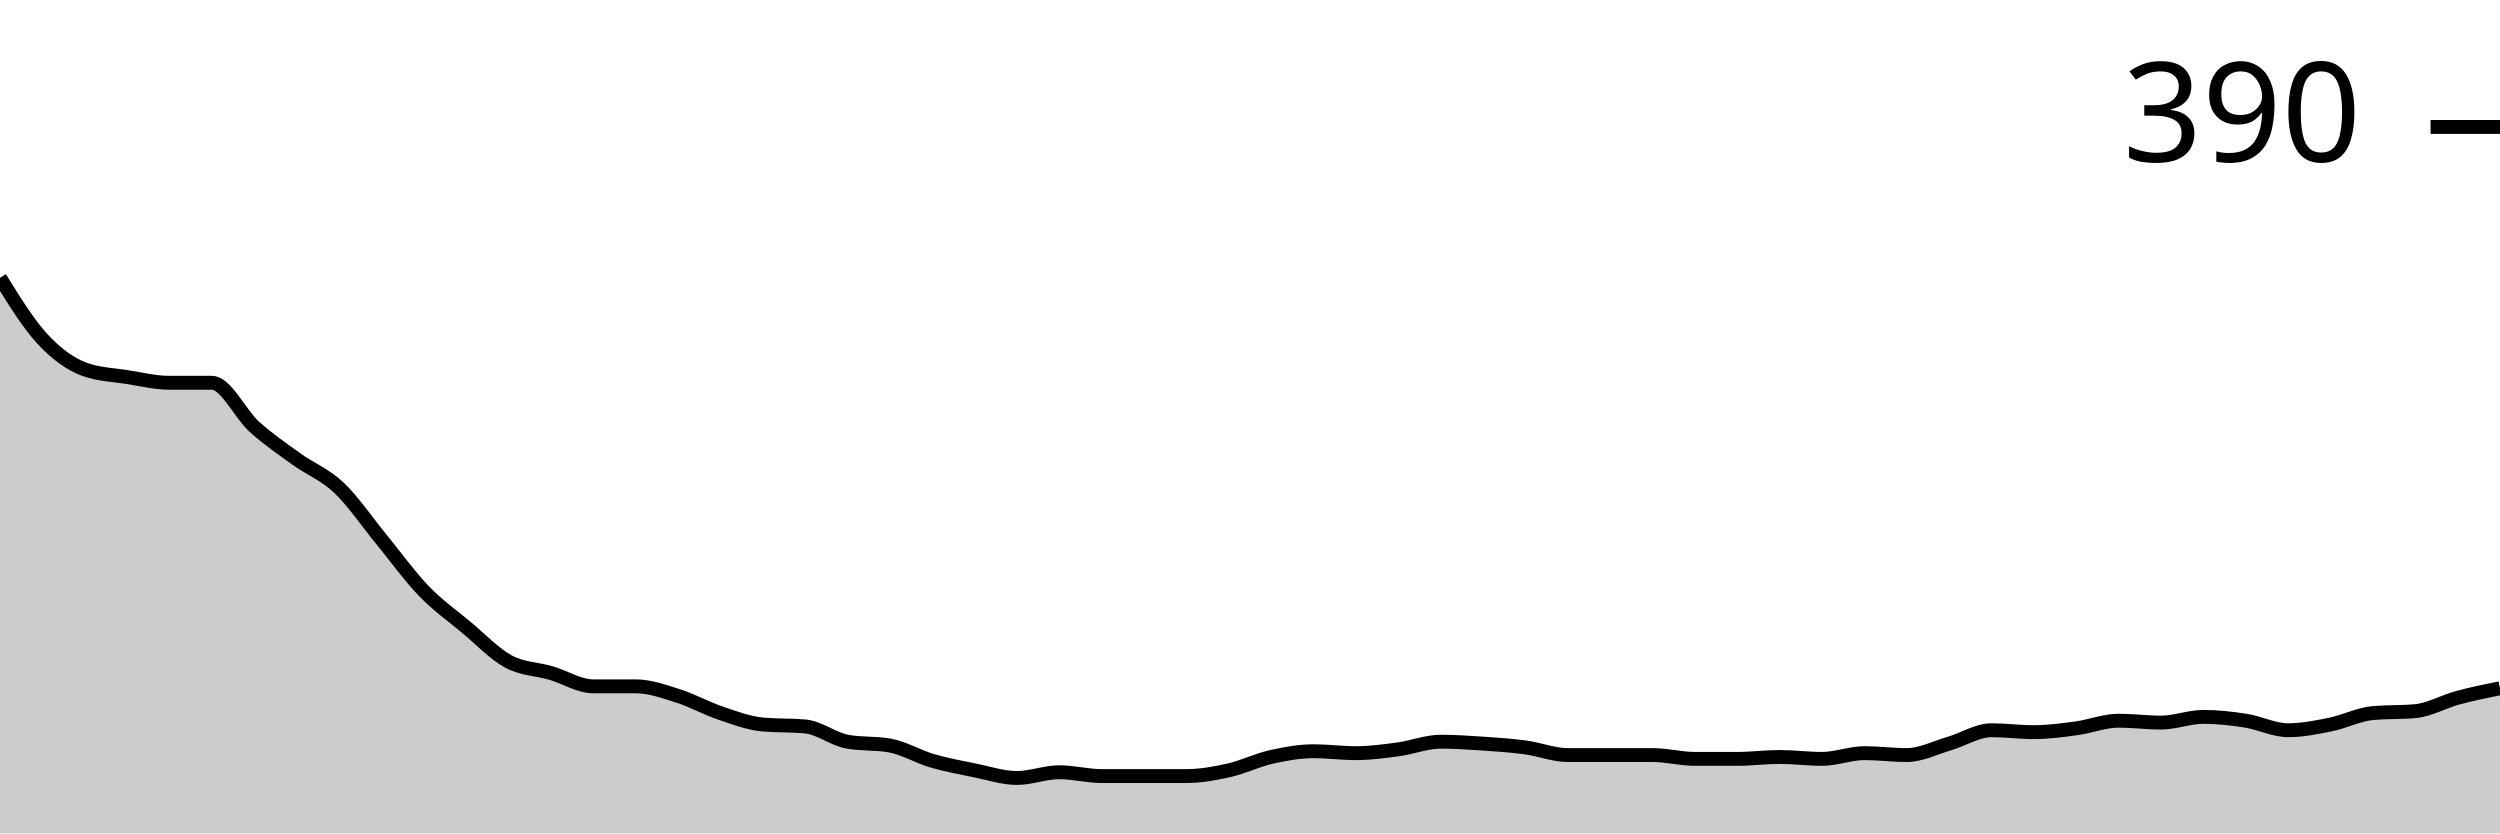
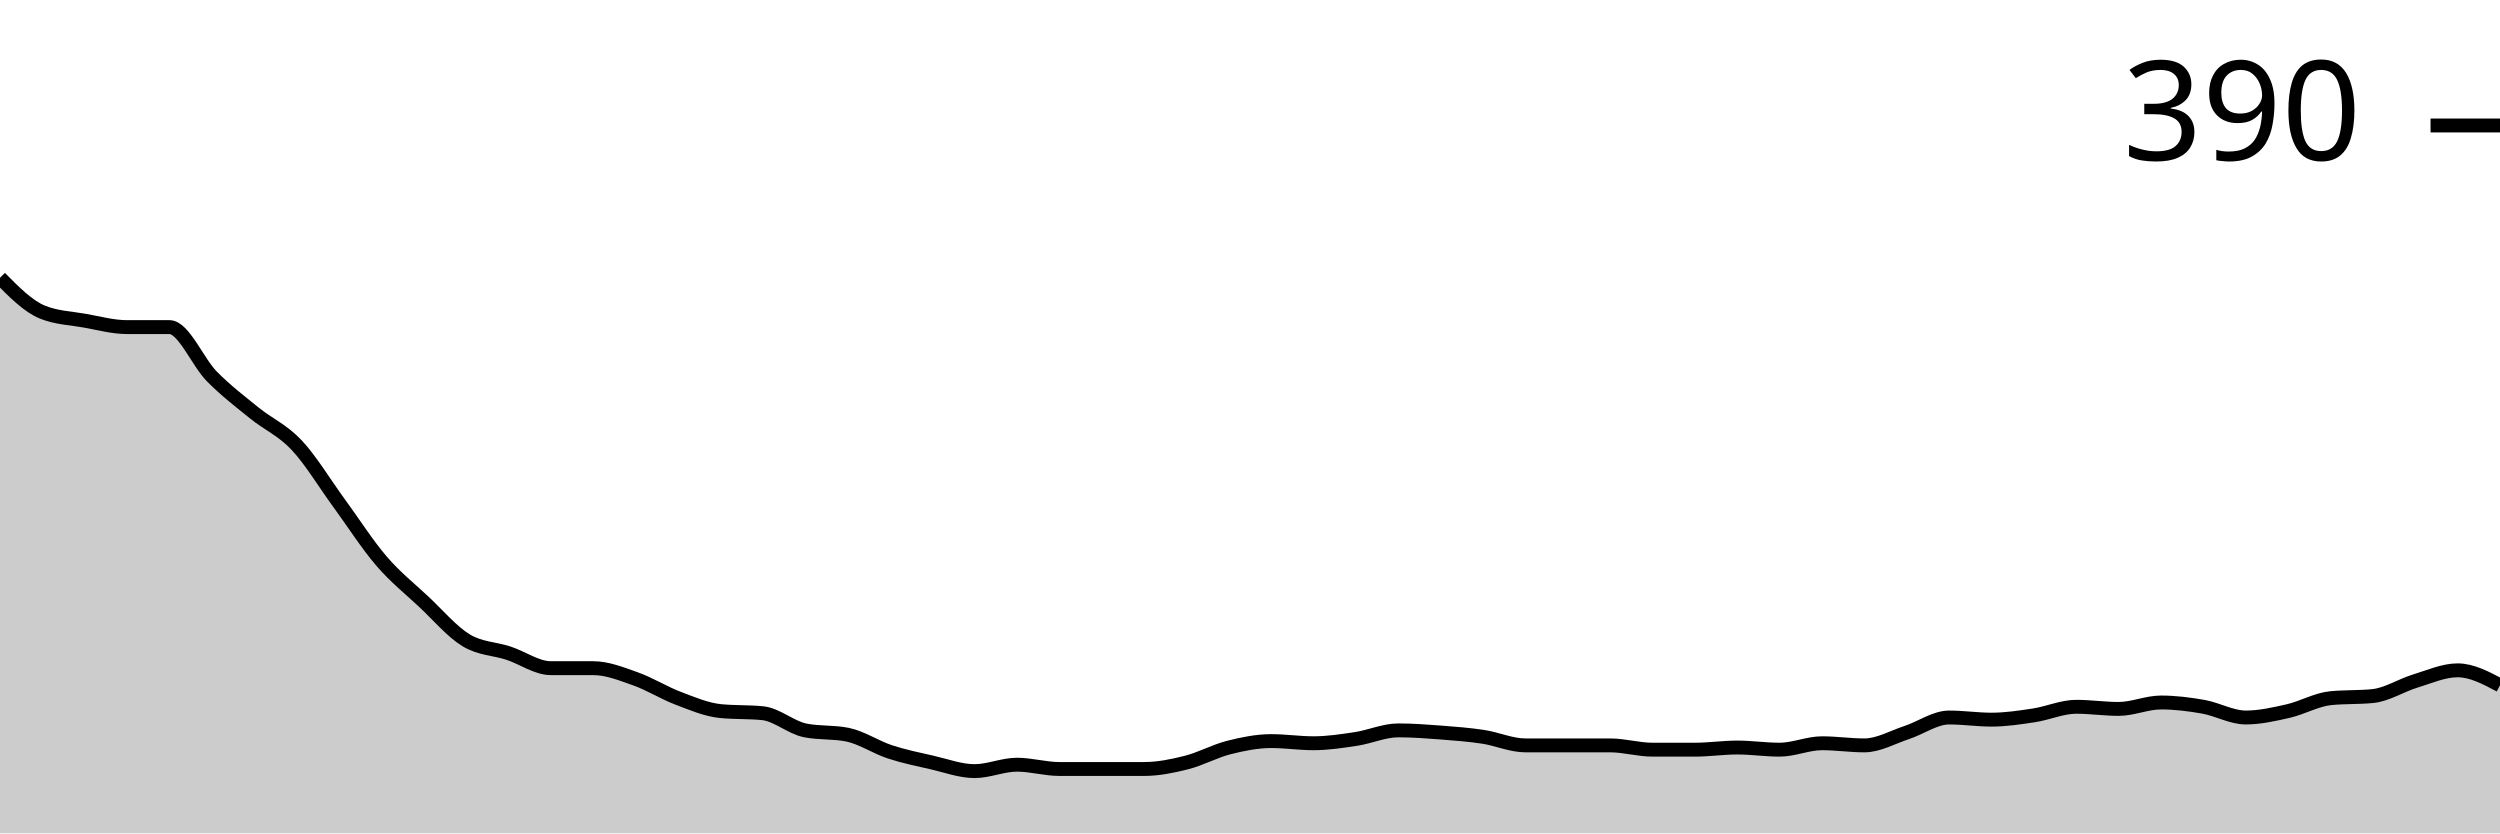
<svg xmlns="http://www.w3.org/2000/svg" viewBox="0 0 180 60">
  <g transform="translate(0,20)">
-     <path class="area" fill="rgba(0, 0, 0, 0.2)" d="M0,0C1.017,1.649,2.034,3.299,3.051,4.399C4.068,5.498,5.085,6.231,6.102,6.598C7.119,6.964,8.136,6.987,9.153,7.148C10.169,7.308,11.186,7.56,12.203,7.56C13.22,7.56,14.237,7.56,15.254,7.56C16.271,7.56,17.288,9.805,18.305,10.722C19.322,11.638,20.339,12.325,21.356,13.058C22.373,13.792,23.39,14.158,24.407,15.12C25.424,16.082,26.441,17.595,27.458,18.832C28.475,20.069,29.492,21.489,30.508,22.543C31.525,23.597,32.542,24.307,33.559,25.155C34.576,26.002,35.593,27.079,36.61,27.629C37.627,28.179,38.644,28.156,39.661,28.454C40.678,28.751,41.695,29.416,42.712,29.416C43.729,29.416,44.746,29.416,45.763,29.416C46.78,29.416,47.797,29.782,48.814,30.103C49.831,30.424,50.847,30.997,51.864,31.34C52.881,31.684,53.898,32.073,54.915,32.165C55.932,32.257,56.949,32.211,57.966,32.302C58.983,32.394,60,33.219,61.017,33.402C62.034,33.585,63.051,33.494,64.068,33.677C65.085,33.86,66.102,34.479,67.119,34.777C68.136,35.074,69.153,35.258,70.169,35.464C71.186,35.67,72.203,36.014,73.22,36.014C74.237,36.014,75.254,35.601,76.271,35.601C77.288,35.601,78.305,35.876,79.322,35.876C80.339,35.876,81.356,35.876,82.373,35.876C83.39,35.876,84.407,35.876,85.424,35.876C86.441,35.876,87.458,35.693,88.475,35.464C89.492,35.235,90.508,34.731,91.525,34.502C92.542,34.273,93.559,34.089,94.576,34.089C95.593,34.089,96.61,34.227,97.627,34.227C98.644,34.227,99.661,34.089,100.678,33.952C101.695,33.814,102.712,33.402,103.729,33.402C104.746,33.402,105.763,33.471,106.78,33.54C107.797,33.608,108.814,33.677,109.831,33.814C110.847,33.952,111.864,34.364,112.881,34.364C113.898,34.364,114.915,34.364,115.932,34.364C116.949,34.364,117.966,34.364,118.983,34.364C120,34.364,121.017,34.639,122.034,34.639C123.051,34.639,124.068,34.639,125.085,34.639C126.102,34.639,127.119,34.502,128.136,34.502C129.153,34.502,130.169,34.639,131.186,34.639C132.203,34.639,133.22,34.227,134.237,34.227C135.254,34.227,136.271,34.364,137.288,34.364C138.305,34.364,139.322,33.837,140.339,33.54C141.356,33.242,142.373,32.577,143.39,32.577C144.407,32.577,145.424,32.715,146.441,32.715C147.458,32.715,148.475,32.577,149.492,32.44C150.508,32.302,151.525,31.89,152.542,31.89C153.559,31.89,154.576,32.027,155.593,32.027C156.61,32.027,157.627,31.615,158.644,31.615C159.661,31.615,160.678,31.73,161.695,31.89C162.712,32.05,163.729,32.577,164.746,32.577C165.763,32.577,166.78,32.371,167.797,32.165C168.814,31.959,169.831,31.432,170.847,31.34C171.864,31.249,172.881,31.294,173.898,31.203C174.915,31.111,175.932,30.515,176.949,30.241C177.966,29.966,178.983,29.759,180,29.553L180,40C178.983,40,177.966,40,176.949,40C175.932,40,174.915,40,173.898,40C172.881,40,171.864,40,170.847,40C169.831,40,168.814,40,167.797,40C166.78,40,165.763,40,164.746,40C163.729,40,162.712,40,161.695,40C160.678,40,159.661,40,158.644,40C157.627,40,156.61,40,155.593,40C154.576,40,153.559,40,152.542,40C151.525,40,150.508,40,149.492,40C148.475,40,147.458,40,146.441,40C145.424,40,144.407,40,143.39,40C142.373,40,141.356,40,140.339,40C139.322,40,138.305,40,137.288,40C136.271,40,135.254,40,134.237,40C133.22,40,132.203,40,131.186,40C130.169,40,129.153,40,128.136,40C127.119,40,126.102,40,125.085,40C124.068,40,123.051,40,122.034,40C121.017,40,120,40,118.983,40C117.966,40,116.949,40,115.932,40C114.915,40,113.898,40,112.881,40C111.864,40,110.847,40,109.831,40C108.814,40,107.797,40,106.78,40C105.763,40,104.746,40,103.729,40C102.712,40,101.695,40,100.678,40C99.661,40,98.644,40,97.627,40C96.61,40,95.593,40,94.576,40C93.559,40,92.542,40,91.525,40C90.508,40,89.492,40,88.475,40C87.458,40,86.441,40,85.424,40C84.407,40,83.39,40,82.373,40C81.356,40,80.339,40,79.322,40C78.305,40,77.288,40,76.271,40C75.254,40,74.237,40,73.22,40C72.203,40,71.186,40,70.169,40C69.153,40,68.136,40,67.119,40C66.102,40,65.085,40,64.068,40C63.051,40,62.034,40,61.017,40C60,40,58.983,40,57.966,40C56.949,40,55.932,40,54.915,40C53.898,40,52.881,40,51.864,40C50.847,40,49.831,40,48.814,40C47.797,40,46.78,40,45.763,40C44.746,40,43.729,40,42.712,40C41.695,40,40.678,40,39.661,40C38.644,40,37.627,40,36.61,40C35.593,40,34.576,40,33.559,40C32.542,40,31.525,40,30.508,40C29.492,40,28.475,40,27.458,40C26.441,40,25.424,40,24.407,40C23.39,40,22.373,40,21.356,40C20.339,40,19.322,40,18.305,40C17.288,40,16.271,40,15.254,40C14.237,40,13.22,40,12.203,40C11.186,40,10.169,40,9.153,40C8.136,40,7.119,40,6.102,40C5.085,40,4.068,40,3.051,40C2.034,40,1.017,40,0,40Z" />
-     <path class="line" stroke="black" fill="none" d="M0,0C1.017,1.649,2.034,3.299,3.051,4.399C4.068,5.498,5.085,6.231,6.102,6.598C7.119,6.964,8.136,6.987,9.153,7.148C10.169,7.308,11.186,7.56,12.203,7.56C13.22,7.56,14.237,7.56,15.254,7.56C16.271,7.56,17.288,9.805,18.305,10.722C19.322,11.638,20.339,12.325,21.356,13.058C22.373,13.792,23.39,14.158,24.407,15.12C25.424,16.082,26.441,17.595,27.458,18.832C28.475,20.069,29.492,21.489,30.508,22.543C31.525,23.597,32.542,24.307,33.559,25.155C34.576,26.002,35.593,27.079,36.61,27.629C37.627,28.179,38.644,28.156,39.661,28.454C40.678,28.751,41.695,29.416,42.712,29.416C43.729,29.416,44.746,29.416,45.763,29.416C46.78,29.416,47.797,29.782,48.814,30.103C49.831,30.424,50.847,30.997,51.864,31.34C52.881,31.684,53.898,32.073,54.915,32.165C55.932,32.257,56.949,32.211,57.966,32.302C58.983,32.394,60,33.219,61.017,33.402C62.034,33.585,63.051,33.494,64.068,33.677C65.085,33.86,66.102,34.479,67.119,34.777C68.136,35.074,69.153,35.258,70.169,35.464C71.186,35.67,72.203,36.014,73.22,36.014C74.237,36.014,75.254,35.601,76.271,35.601C77.288,35.601,78.305,35.876,79.322,35.876C80.339,35.876,81.356,35.876,82.373,35.876C83.39,35.876,84.407,35.876,85.424,35.876C86.441,35.876,87.458,35.693,88.475,35.464C89.492,35.235,90.508,34.731,91.525,34.502C92.542,34.273,93.559,34.089,94.576,34.089C95.593,34.089,96.61,34.227,97.627,34.227C98.644,34.227,99.661,34.089,100.678,33.952C101.695,33.814,102.712,33.402,103.729,33.402C104.746,33.402,105.763,33.471,106.78,33.54C107.797,33.608,108.814,33.677,109.831,33.814C110.847,33.952,111.864,34.364,112.881,34.364C113.898,34.364,114.915,34.364,115.932,34.364C116.949,34.364,117.966,34.364,118.983,34.364C120,34.364,121.017,34.639,122.034,34.639C123.051,34.639,124.068,34.639,125.085,34.639C126.102,34.639,127.119,34.502,128.136,34.502C129.153,34.502,130.169,34.639,131.186,34.639C132.203,34.639,133.22,34.227,134.237,34.227C135.254,34.227,136.271,34.364,137.288,34.364C138.305,34.364,139.322,33.837,140.339,33.54C141.356,33.242,142.373,32.577,143.39,32.577C144.407,32.577,145.424,32.715,146.441,32.715C147.458,32.715,148.475,32.577,149.492,32.44C150.508,32.302,151.525,31.89,152.542,31.89C153.559,31.89,154.576,32.027,155.593,32.027C156.61,32.027,157.627,31.615,158.644,31.615C159.661,31.615,160.678,31.73,161.695,31.89C162.712,32.05,163.729,32.577,164.746,32.577C165.763,32.577,166.78,32.371,167.797,32.165C168.814,31.959,169.831,31.432,170.847,31.34C171.864,31.249,172.881,31.294,173.898,31.203C174.915,31.111,175.932,30.515,176.949,30.241C177.966,29.966,178.983,29.759,180,29.553" />
-     <path class="axis-ceiling" stroke-width="1" stroke="black" fill="none" d="M175,-10.859L180,-10.859" />
-     <text class="axis-ceiling-label" font-family="sans-serif" text-anchor="end" font-size="10px" x="170" y="-8.359">390</text>
+     <path class="area" fill="rgba(0, 0, 0, 0.2)" d="M0,0C1.017,1.03,2.034,2.059,3.051,2.471C4.068,2.883,5.085,2.909,6.102,3.089C7.119,3.269,8.136,3.552,9.153,3.552C10.169,3.552,11.186,3.552,12.203,3.552C13.22,3.552,14.237,6.075,15.254,7.104C16.271,8.134,17.288,8.906,18.305,9.73C19.322,10.553,20.339,10.965,21.356,12.046C22.373,13.127,23.39,14.826,24.407,16.216C25.424,17.606,26.441,19.202,27.458,20.386C28.475,21.57,29.492,22.368,30.508,23.32C31.525,24.273,32.542,25.483,33.559,26.1C34.576,26.718,35.593,26.692,36.61,27.027C37.627,27.362,38.644,28.108,39.661,28.108C40.678,28.108,41.695,28.108,42.712,28.108C43.729,28.108,44.746,28.52,45.763,28.88C46.78,29.241,47.797,29.884,48.814,30.27C49.831,30.656,50.847,31.094,51.864,31.197C52.881,31.3,53.898,31.248,54.915,31.351C55.932,31.454,56.949,32.381,57.966,32.587C58.983,32.793,60,32.69,61.017,32.896C62.034,33.102,63.051,33.797,64.068,34.131C65.085,34.466,66.102,34.672,67.119,34.903C68.136,35.135,69.153,35.521,70.169,35.521C71.186,35.521,72.203,35.058,73.22,35.058C74.237,35.058,75.254,35.367,76.271,35.367C77.288,35.367,78.305,35.367,79.322,35.367C80.339,35.367,81.356,35.367,82.373,35.367C83.39,35.367,84.407,35.161,85.424,34.903C86.441,34.646,87.458,34.08,88.475,33.822C89.492,33.565,90.508,33.359,91.525,33.359C92.542,33.359,93.559,33.514,94.576,33.514C95.593,33.514,96.61,33.359,97.627,33.205C98.644,33.05,99.661,32.587,100.678,32.587C101.695,32.587,102.712,32.664,103.729,32.741C104.746,32.819,105.763,32.896,106.78,33.05C107.797,33.205,108.814,33.668,109.831,33.668C110.847,33.668,111.864,33.668,112.881,33.668C113.898,33.668,114.915,33.668,115.932,33.668C116.949,33.668,117.966,33.977,118.983,33.977C120,33.977,121.017,33.977,122.034,33.977C123.051,33.977,124.068,33.822,125.085,33.822C126.102,33.822,127.119,33.977,128.136,33.977C129.153,33.977,130.169,33.514,131.186,33.514C132.203,33.514,133.22,33.668,134.237,33.668C135.254,33.668,136.271,33.076,137.288,32.741C138.305,32.407,139.322,31.66,140.339,31.66C141.356,31.66,142.373,31.815,143.39,31.815C144.407,31.815,145.424,31.66,146.441,31.506C147.458,31.351,148.475,30.888,149.492,30.888C150.508,30.888,151.525,31.042,152.542,31.042C153.559,31.042,154.576,30.579,155.593,30.579C156.61,30.579,157.627,30.708,158.644,30.888C159.661,31.068,160.678,31.66,161.695,31.66C162.712,31.66,163.729,31.429,164.746,31.197C165.763,30.965,166.78,30.373,167.797,30.27C168.814,30.167,169.831,30.219,170.847,30.116C171.864,30.013,172.881,29.344,173.898,29.035C174.915,28.726,175.932,28.263,176.949,28.263C177.966,28.263,178.983,28.803,180,29.344L180,40C178.983,40,177.966,40,176.949,40C175.932,40,174.915,40,173.898,40C172.881,40,171.864,40,170.847,40C169.831,40,168.814,40,167.797,40C166.78,40,165.763,40,164.746,40C163.729,40,162.712,40,161.695,40C160.678,40,159.661,40,158.644,40C157.627,40,156.61,40,155.593,40C154.576,40,153.559,40,152.542,40C151.525,40,150.508,40,149.492,40C148.475,40,147.458,40,146.441,40C145.424,40,144.407,40,143.39,40C142.373,40,141.356,40,140.339,40C139.322,40,138.305,40,137.288,40C136.271,40,135.254,40,134.237,40C133.22,40,132.203,40,131.186,40C130.169,40,129.153,40,128.136,40C127.119,40,126.102,40,125.085,40C124.068,40,123.051,40,122.034,40C121.017,40,120,40,118.983,40C117.966,40,116.949,40,115.932,40C114.915,40,113.898,40,112.881,40C111.864,40,110.847,40,109.831,40C108.814,40,107.797,40,106.78,40C105.763,40,104.746,40,103.729,40C102.712,40,101.695,40,100.678,40C99.661,40,98.644,40,97.627,40C96.61,40,95.593,40,94.576,40C93.559,40,92.542,40,91.525,40C90.508,40,89.492,40,88.475,40C87.458,40,86.441,40,85.424,40C84.407,40,83.39,40,82.373,40C81.356,40,80.339,40,79.322,40C78.305,40,77.288,40,76.271,40C75.254,40,74.237,40,73.22,40C72.203,40,71.186,40,70.169,40C69.153,40,68.136,40,67.119,40C66.102,40,65.085,40,64.068,40C63.051,40,62.034,40,61.017,40C60,40,58.983,40,57.966,40C56.949,40,55.932,40,54.915,40C53.898,40,52.881,40,51.864,40C50.847,40,49.831,40,48.814,40C47.797,40,46.78,40,45.763,40C44.746,40,43.729,40,42.712,40C41.695,40,40.678,40,39.661,40C38.644,40,37.627,40,36.61,40C35.593,40,34.576,40,33.559,40C32.542,40,31.525,40,30.508,40C29.492,40,28.475,40,27.458,40C26.441,40,25.424,40,24.407,40C23.39,40,22.373,40,21.356,40C20.339,40,19.322,40,18.305,40C17.288,40,16.271,40,15.254,40C14.237,40,13.22,40,12.203,40C11.186,40,10.169,40,9.153,40C8.136,40,7.119,40,6.102,40C5.085,40,4.068,40,3.051,40C2.034,40,1.017,40,0,40Z" />
+     <path class="line" stroke="black" fill="none" d="M0,0C1.017,1.03,2.034,2.059,3.051,2.471C4.068,2.883,5.085,2.909,6.102,3.089C7.119,3.269,8.136,3.552,9.153,3.552C10.169,3.552,11.186,3.552,12.203,3.552C13.22,3.552,14.237,6.075,15.254,7.104C16.271,8.134,17.288,8.906,18.305,9.73C19.322,10.553,20.339,10.965,21.356,12.046C22.373,13.127,23.39,14.826,24.407,16.216C25.424,17.606,26.441,19.202,27.458,20.386C28.475,21.57,29.492,22.368,30.508,23.32C31.525,24.273,32.542,25.483,33.559,26.1C34.576,26.718,35.593,26.692,36.61,27.027C37.627,27.362,38.644,28.108,39.661,28.108C40.678,28.108,41.695,28.108,42.712,28.108C43.729,28.108,44.746,28.52,45.763,28.88C46.78,29.241,47.797,29.884,48.814,30.27C49.831,30.656,50.847,31.094,51.864,31.197C52.881,31.3,53.898,31.248,54.915,31.351C55.932,31.454,56.949,32.381,57.966,32.587C58.983,32.793,60,32.69,61.017,32.896C62.034,33.102,63.051,33.797,64.068,34.131C65.085,34.466,66.102,34.672,67.119,34.903C68.136,35.135,69.153,35.521,70.169,35.521C71.186,35.521,72.203,35.058,73.22,35.058C74.237,35.058,75.254,35.367,76.271,35.367C77.288,35.367,78.305,35.367,79.322,35.367C80.339,35.367,81.356,35.367,82.373,35.367C83.39,35.367,84.407,35.161,85.424,34.903C86.441,34.646,87.458,34.08,88.475,33.822C89.492,33.565,90.508,33.359,91.525,33.359C92.542,33.359,93.559,33.514,94.576,33.514C95.593,33.514,96.61,33.359,97.627,33.205C98.644,33.05,99.661,32.587,100.678,32.587C101.695,32.587,102.712,32.664,103.729,32.741C104.746,32.819,105.763,32.896,106.78,33.05C107.797,33.205,108.814,33.668,109.831,33.668C110.847,33.668,111.864,33.668,112.881,33.668C113.898,33.668,114.915,33.668,115.932,33.668C116.949,33.668,117.966,33.977,118.983,33.977C120,33.977,121.017,33.977,122.034,33.977C123.051,33.977,124.068,33.822,125.085,33.822C126.102,33.822,127.119,33.977,128.136,33.977C129.153,33.977,130.169,33.514,131.186,33.514C132.203,33.514,133.22,33.668,134.237,33.668C135.254,33.668,136.271,33.076,137.288,32.741C138.305,32.407,139.322,31.66,140.339,31.66C141.356,31.66,142.373,31.815,143.39,31.815C144.407,31.815,145.424,31.66,146.441,31.506C147.458,31.351,148.475,30.888,149.492,30.888C150.508,30.888,151.525,31.042,152.542,31.042C153.559,31.042,154.576,30.579,155.593,30.579C156.61,30.579,157.627,30.708,158.644,30.888C159.661,31.068,160.678,31.66,161.695,31.66C162.712,31.66,163.729,31.429,164.746,31.197C165.763,30.965,166.78,30.373,167.797,30.27C168.814,30.167,169.831,30.219,170.847,30.116C171.864,30.013,172.881,29.344,173.898,29.035C174.915,28.726,175.932,28.263,176.949,28.263C177.966,28.263,178.983,28.803,180,29.344" />
+     <path class="axis-ceiling" stroke-width="1" stroke="black" fill="none" d="M175,-10.965L180,-10.965" />
+     <text class="axis-ceiling-label" font-family="sans-serif" text-anchor="end" font-size="10px" x="170" y="-8.465">390</text>
  </g>
</svg>
